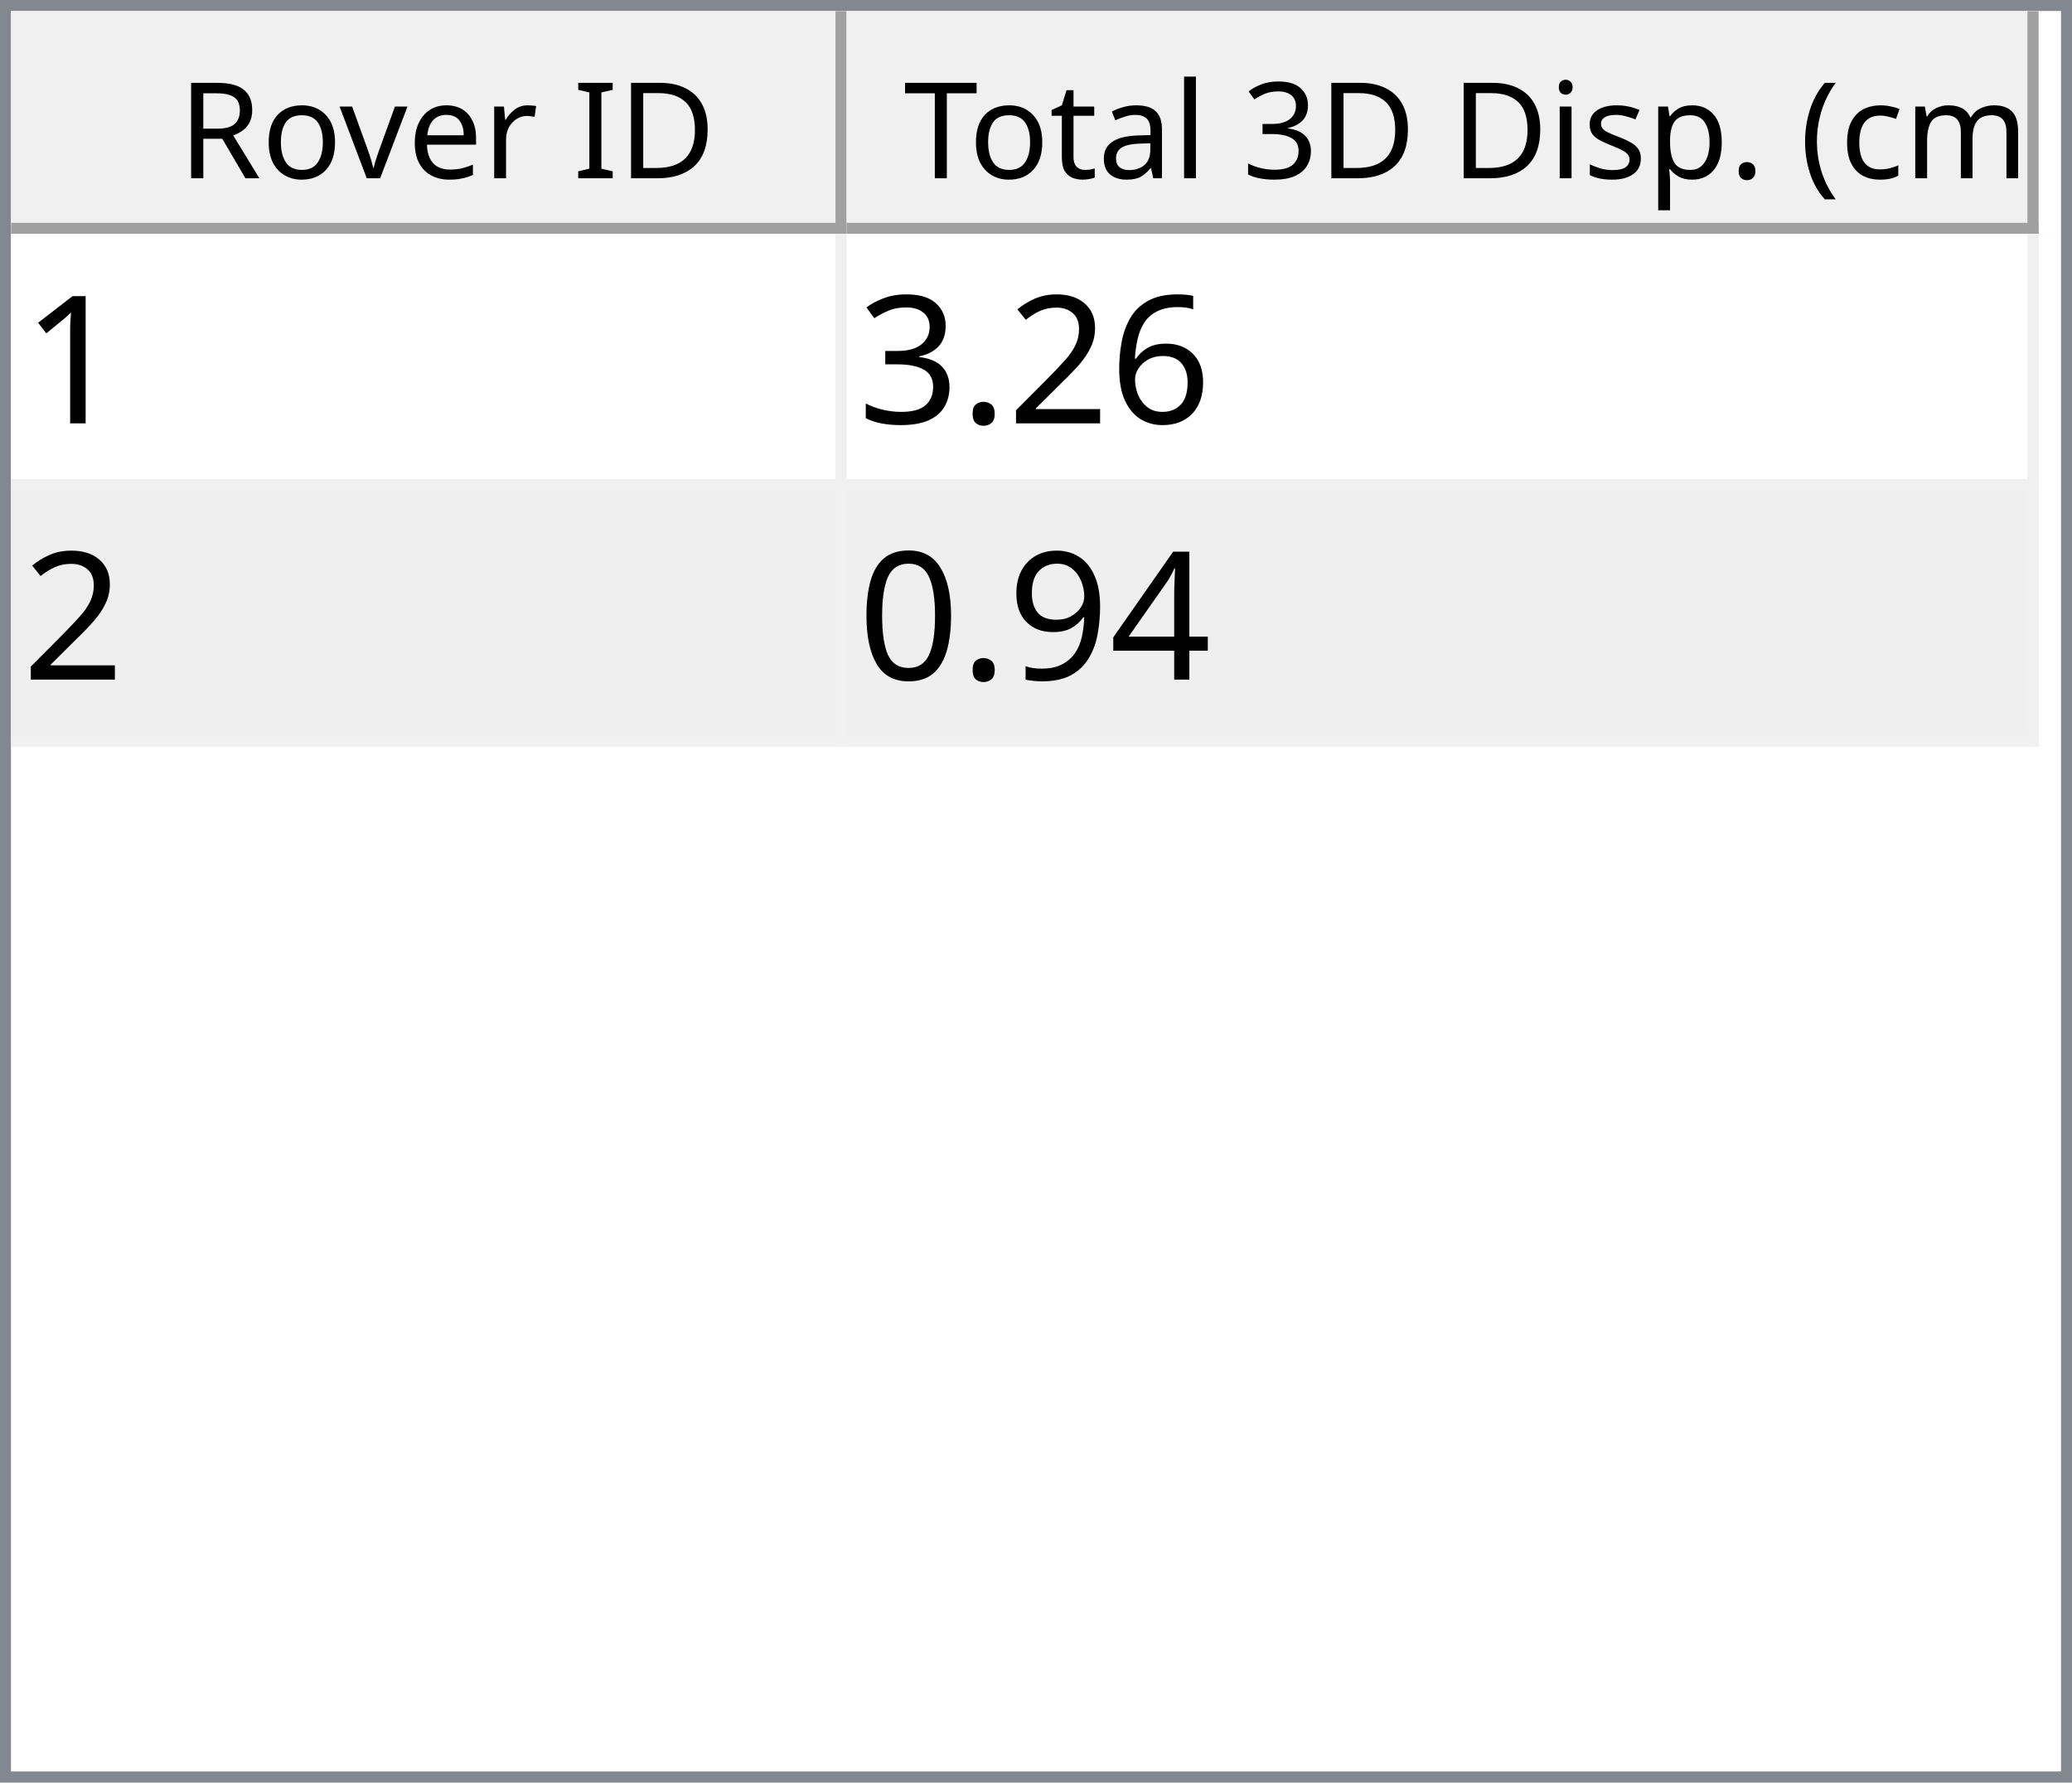
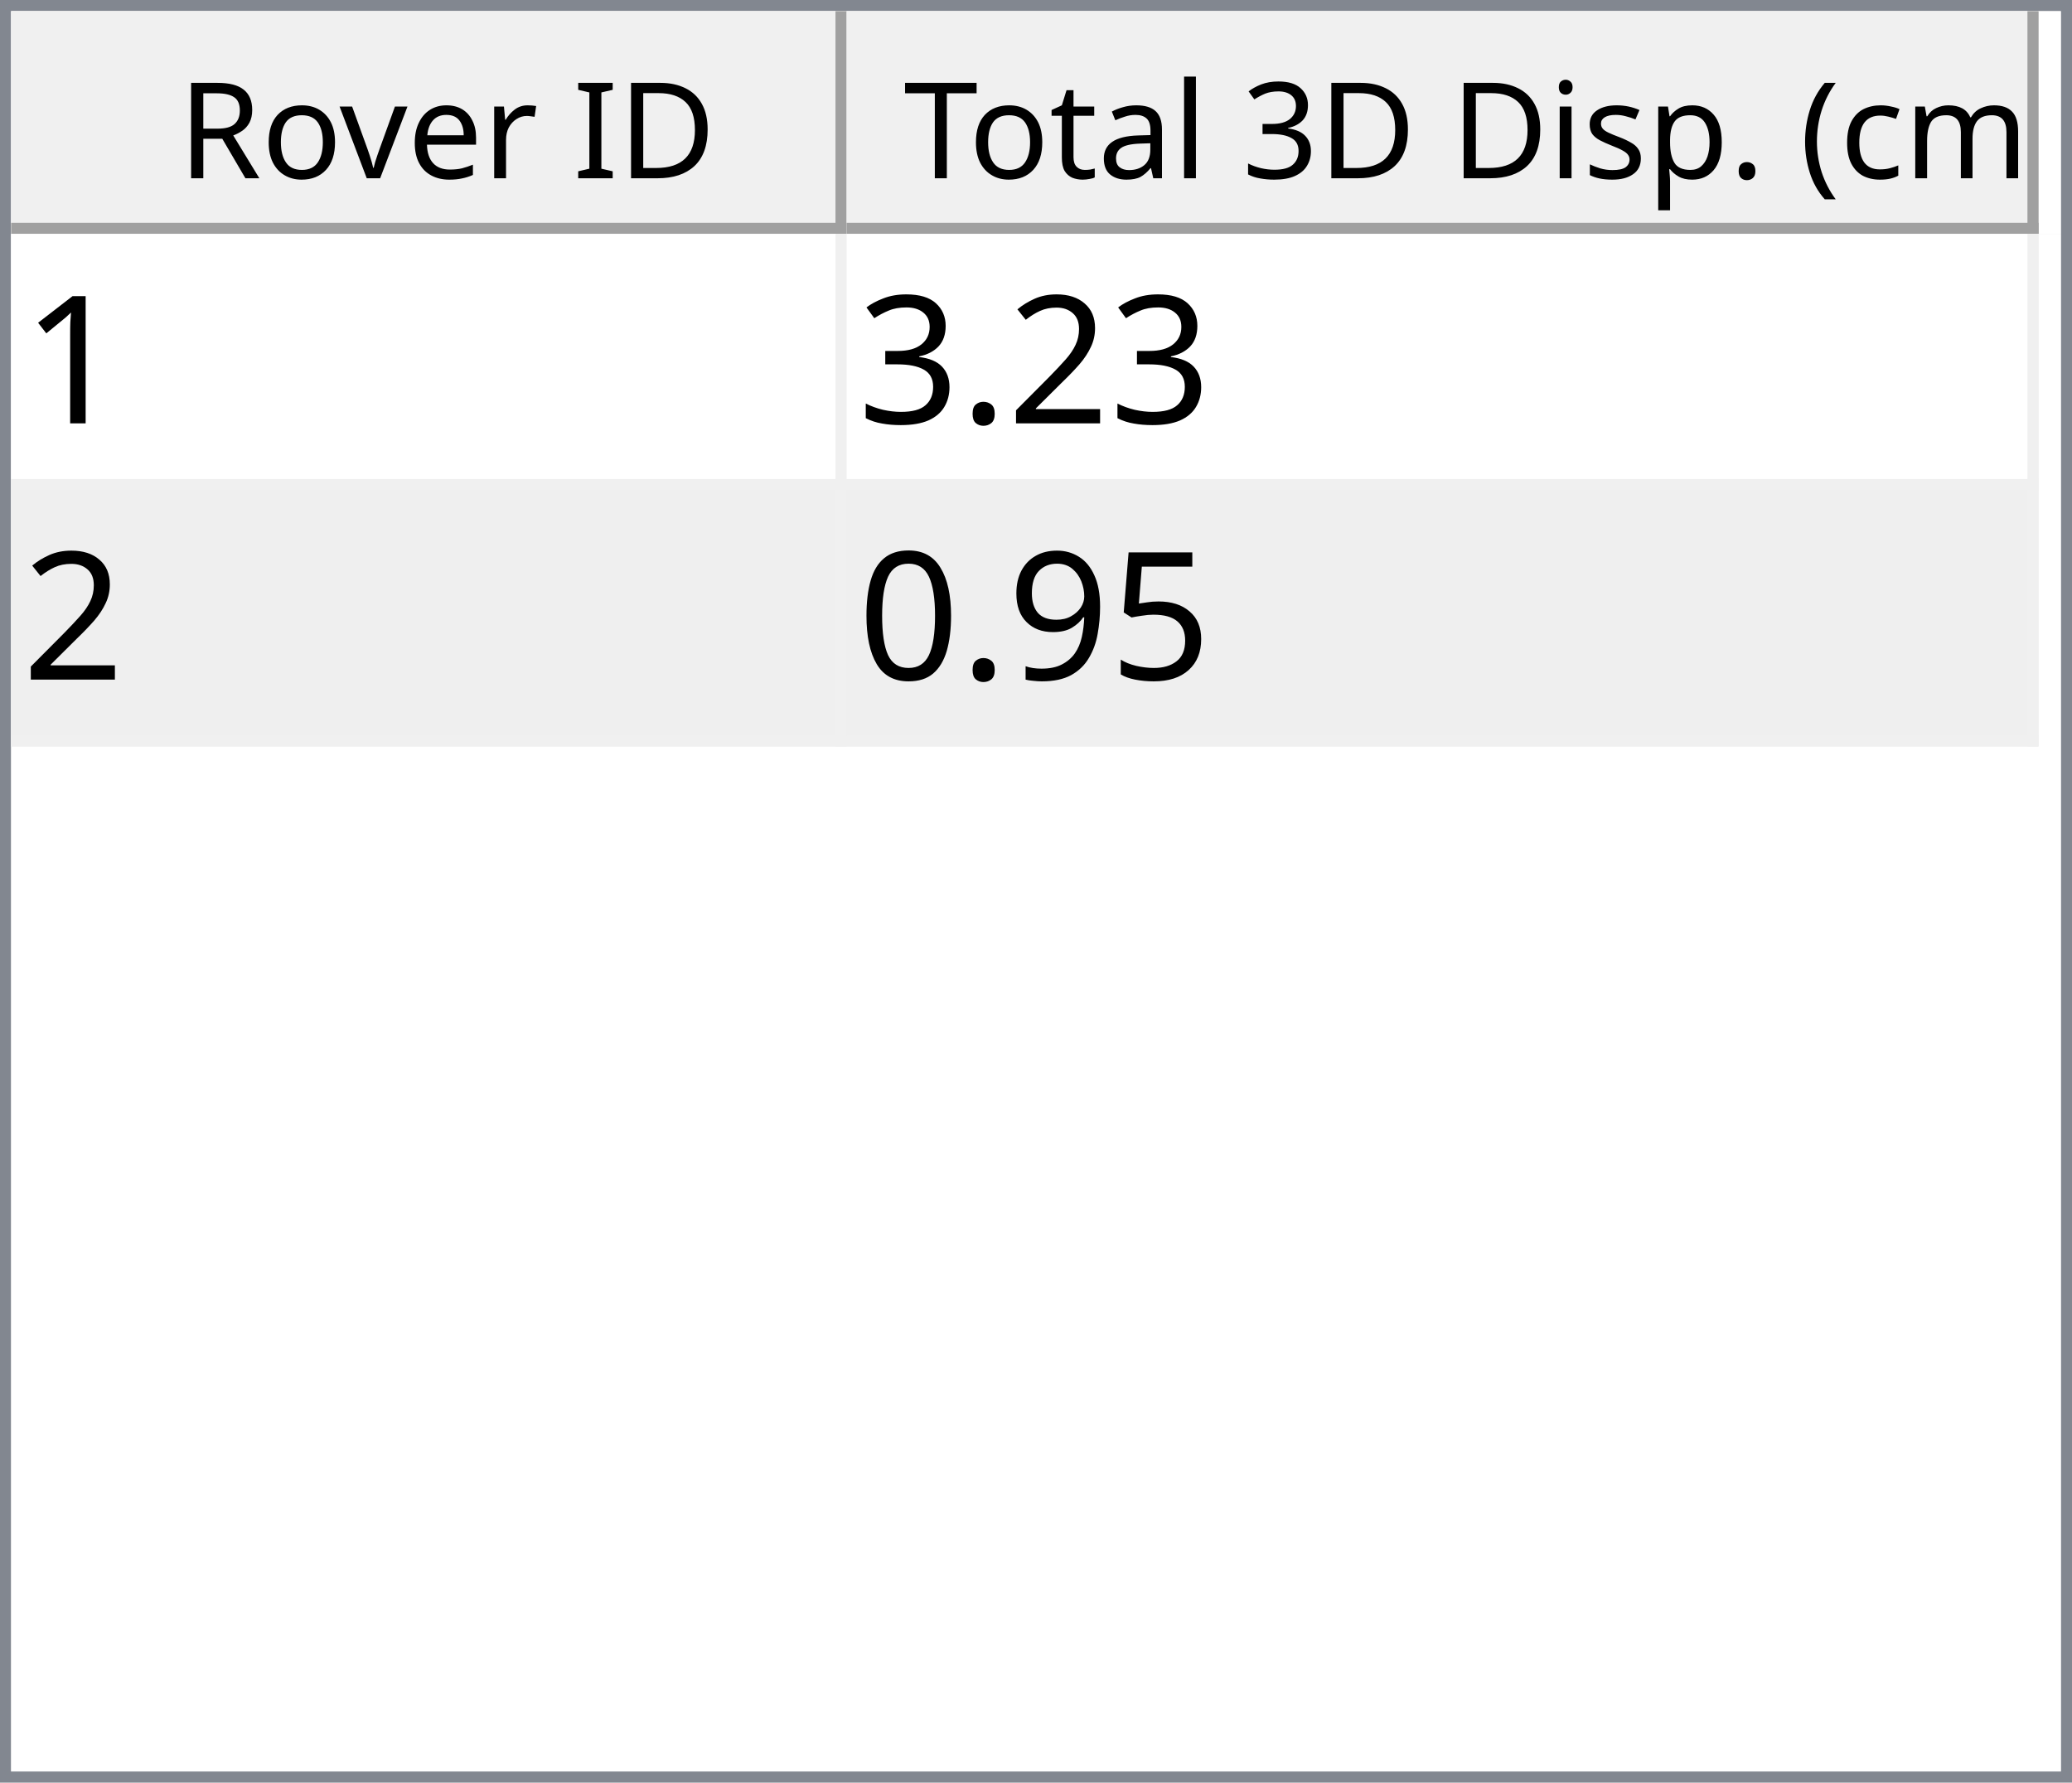
<svg xmlns="http://www.w3.org/2000/svg" style="fill-opacity:1; color-rendering:auto; color-interpolation:auto; text-rendering:auto; stroke:black; stroke-linecap:square; stroke-miterlimit:10; shape-rendering:auto; stroke-opacity:1; fill:black; stroke-dasharray:none; font-weight:normal; stroke-width:1; font-family:'Dialog'; font-style:normal; stroke-linejoin:miter; font-size:12px; stroke-dashoffset:0; image-rendering:auto;" width="186" height="160">
  <defs id="genericDefs" />
  <g>
    <defs id="defs1">
      <clipPath clipPathUnits="userSpaceOnUse" id="clipPath1">
        <path d="M0 0 L186 0 L186 160 L0 160 L0 0 Z" />
      </clipPath>
      <clipPath clipPathUnits="userSpaceOnUse" id="clipPath2">
        <path d="M0 0 L0 160 L186 160 L186 0 Z" />
      </clipPath>
      <clipPath clipPathUnits="userSpaceOnUse" id="clipPath3">
        <path d="M0 0 L0 20 L184 20 L184 0 Z" />
      </clipPath>
      <clipPath clipPathUnits="userSpaceOnUse" id="clipPath4">
        <path d="M0 0 L0 20 L75 20 L75 0 Z" />
      </clipPath>
      <clipPath clipPathUnits="userSpaceOnUse" id="clipPath5">
        <path d="M1 1 L1 19 L74 19 L74 1 Z" />
      </clipPath>
      <clipPath clipPathUnits="userSpaceOnUse" id="clipPath6">
        <path d="M0 0 L0 18 L73 18 L73 0 Z" />
      </clipPath>
      <clipPath clipPathUnits="userSpaceOnUse" id="clipPath7">
        <path d="M-0.5 -0.5 L-0.5 19.5 L74.5 19.5 L74.5 -0.5 Z" />
      </clipPath>
      <clipPath clipPathUnits="userSpaceOnUse" id="clipPath8">
        <path d="M0 0 L0 20 L107 20 L107 0 Z" />
      </clipPath>
      <clipPath clipPathUnits="userSpaceOnUse" id="clipPath9">
        <path d="M1 1 L1 19 L106 19 L106 1 Z" />
      </clipPath>
      <clipPath clipPathUnits="userSpaceOnUse" id="clipPath10">
        <path d="M0 0 L0 18 L105 18 L105 0 Z" />
      </clipPath>
      <clipPath clipPathUnits="userSpaceOnUse" id="clipPath11">
        <path d="M-0.5 -0.5 L-0.5 19.5 L106.5 19.5 L106.5 -0.5 Z" />
      </clipPath>
      <clipPath clipPathUnits="userSpaceOnUse" id="clipPath12">
        <path d="M0 0 L0 138 L184 138 L184 0 Z" />
      </clipPath>
      <clipPath clipPathUnits="userSpaceOnUse" id="clipPath13">
        <path d="M0 0 L0 46 L182 46 L182 0 Z" />
      </clipPath>
      <clipPath clipPathUnits="userSpaceOnUse" id="clipPath14">
        <path d="M-0.5 -0.5 L-0.5 45.5 L181.5 45.5 L181.5 -0.5 Z" />
      </clipPath>
      <clipPath clipPathUnits="userSpaceOnUse" id="clipPath15">
        <path d="M0 0 L0 22 L74 22 L74 0 Z" />
      </clipPath>
      <clipPath clipPathUnits="userSpaceOnUse" id="clipPath16">
        <path d="M0 0 L0 22 L106 22 L106 0 Z" />
      </clipPath>
      <font horiz-adv-x="64.551" id="font1">
        <font-face ascent="107.91" descent="25.098" units-per-em="100" style="font-style:normal; font-family:Segoe UI; font-weight:normal;" />
        <missing-glyph horiz-adv-x="64.551" d="M8.109 0 L8.109 68.266 L56.453 68.266 L56.453 0 L8.109 0 ZM15.328 7.234 L49.219 7.234 L49.219 61.031 L15.328 61.031 L15.328 7.234 Z" />
        <glyph unicode="D" horiz-adv-x="70.117" d="M9.188 0 L9.188 70.016 L28.516 70.016 Q65.531 70.016 65.531 35.891 Q65.531 19.672 55.25 9.836 Q44.969 0 27.734 0 L9.188 0 ZM17.391 62.594 L17.391 7.422 L27.828 7.422 Q41.609 7.422 49.273 14.797 Q56.938 22.172 56.938 35.688 Q56.938 62.594 28.328 62.594 L17.391 62.594 Z" />
        <glyph unicode="I" horiz-adv-x="26.611" d="M17.391 0 L9.188 0 L9.188 70.016 L17.391 70.016 L17.391 0 Z" />
        <glyph unicode=" " horiz-adv-x="27.393" d="" />
        <glyph unicode="r" horiz-adv-x="34.766" d="M34.188 41.891 Q32.078 43.5 28.125 43.5 Q23 43.5 19.555 38.672 Q16.109 33.844 16.109 25.484 L16.109 0 L8.109 0 L8.109 50 L16.109 50 L16.109 39.703 L16.312 39.703 Q18.016 44.969 21.531 47.922 Q25.047 50.875 29.391 50.875 Q32.516 50.875 34.188 50.203 L34.188 41.891 Z" />
        <glyph unicode="e" horiz-adv-x="52.295" d="M48.297 23 L12.984 23 Q13.188 14.656 17.484 10.109 Q21.781 5.562 29.297 5.562 Q37.75 5.562 44.828 11.141 L44.828 3.609 Q38.234 -1.172 27.391 -1.172 Q16.797 -1.172 10.742 5.641 Q4.688 12.453 4.688 24.812 Q4.688 36.469 11.305 43.82 Q17.922 51.172 27.734 51.172 Q37.547 51.172 42.922 44.828 Q48.297 38.484 48.297 27.203 L48.297 23 ZM40.094 29.781 Q40.047 36.719 36.75 40.578 Q33.453 44.438 27.594 44.438 Q21.922 44.438 17.969 40.383 Q14.016 36.328 13.094 29.781 L40.094 29.781 Z" />
        <glyph unicode="v" horiz-adv-x="47.9" d="M47.406 50 L27.484 0 L19.625 0 L0.688 50 L9.469 50 L22.172 13.672 Q23.578 9.672 23.922 6.688 L24.125 6.688 Q24.609 10.453 25.688 13.484 L38.969 50 L47.406 50 Z" />
        <glyph unicode="o" horiz-adv-x="58.594" d="M29 -1.172 Q17.922 -1.172 11.305 5.836 Q4.688 12.844 4.688 24.422 Q4.688 37.016 11.57 44.094 Q18.453 51.172 30.172 51.172 Q41.359 51.172 47.633 44.289 Q53.906 37.406 53.906 25.203 Q53.906 13.234 47.141 6.031 Q40.375 -1.172 29 -1.172 ZM29.594 44.438 Q21.875 44.438 17.383 39.188 Q12.891 33.938 12.891 24.703 Q12.891 15.828 17.43 10.695 Q21.969 5.562 29.594 5.562 Q37.359 5.562 41.531 10.594 Q45.703 15.625 45.703 24.906 Q45.703 34.281 41.531 39.359 Q37.359 44.438 29.594 44.438 Z" />
        <glyph unicode="R" horiz-adv-x="59.814" d="M59.375 0 L49.609 0 L37.891 19.625 Q36.281 22.359 34.766 24.289 Q33.25 26.219 31.664 27.438 Q30.078 28.656 28.25 29.219 Q26.422 29.781 24.125 29.781 L17.391 29.781 L17.391 0 L9.188 0 L9.188 70.016 L30.078 70.016 Q34.672 70.016 38.555 68.867 Q42.438 67.719 45.289 65.375 Q48.141 63.031 49.758 59.547 Q51.375 56.062 51.375 51.375 Q51.375 47.703 50.273 44.656 Q49.172 41.609 47.148 39.211 Q45.125 36.812 42.266 35.133 Q39.406 33.453 35.844 32.516 L35.844 32.328 Q37.594 31.547 38.891 30.547 Q40.188 29.547 41.359 28.18 Q42.531 26.812 43.68 25.078 Q44.828 23.344 46.234 21.047 L59.375 0 ZM17.391 62.594 L17.391 37.203 L28.516 37.203 Q31.594 37.203 34.203 38.133 Q36.812 39.062 38.719 40.797 Q40.625 42.531 41.703 45.047 Q42.781 47.562 42.781 50.688 Q42.781 56.297 39.141 59.445 Q35.5 62.594 28.609 62.594 L17.391 62.594 Z" />
        <glyph unicode=")" horiz-adv-x="30.176" d="M8.297 -15.922 L1.172 -15.922 Q16.406 2.344 16.406 26.812 Q16.406 51.469 1.078 70.016 L8.297 70.016 Q23.531 52.156 23.531 26.703 Q23.531 1.375 8.297 -15.922 Z" />
        <glyph unicode="m" horiz-adv-x="86.133" d="M79.109 0 L71.094 0 L71.094 28.719 Q71.094 37.016 68.531 40.727 Q65.969 44.438 59.906 44.438 Q54.781 44.438 51.195 39.75 Q47.609 35.062 47.609 28.516 L47.609 0 L39.594 0 L39.594 29.688 Q39.594 44.438 28.219 44.438 Q22.953 44.438 19.531 40.016 Q16.109 35.594 16.109 28.516 L16.109 0 L8.109 0 L8.109 50 L16.109 50 L16.109 42.094 L16.312 42.094 Q21.625 51.172 31.844 51.172 Q36.969 51.172 40.773 48.312 Q44.578 45.453 46 40.828 Q51.562 51.172 62.594 51.172 Q79.109 51.172 79.109 30.812 L79.109 0 Z" />
        <glyph unicode="c" horiz-adv-x="46.191" d="M42.188 2.297 Q36.422 -1.172 28.516 -1.172 Q17.828 -1.172 11.258 5.789 Q4.688 12.75 4.688 23.828 Q4.688 36.188 11.766 43.68 Q18.844 51.172 30.672 51.172 Q37.25 51.172 42.281 48.734 L42.281 40.531 Q36.719 44.438 30.375 44.438 Q22.703 44.438 17.797 38.945 Q12.891 33.453 12.891 24.516 Q12.891 15.719 17.508 10.641 Q22.125 5.562 29.891 5.562 Q36.422 5.562 42.188 9.906 L42.188 2.297 Z" />
        <glyph unicode="(" horiz-adv-x="30.176" d="M29.109 -15.922 L21.969 -15.922 Q6.844 1.375 6.844 26.703 Q6.844 52.156 21.969 70.016 L29.203 70.016 Q13.875 51.469 13.875 26.812 Q13.875 2.344 29.109 -15.922 Z" />
        <glyph unicode="." horiz-adv-x="21.68" d="M10.891 -1.078 Q8.641 -1.078 7.055 0.539 Q5.469 2.156 5.469 4.391 Q5.469 6.641 7.055 8.273 Q8.641 9.906 10.891 9.906 Q13.188 9.906 14.797 8.273 Q16.406 6.641 16.406 4.391 Q16.406 2.156 14.797 0.539 Q13.188 -1.078 10.891 -1.078 Z" />
        <glyph unicode="p" horiz-adv-x="58.789" d="M16.312 7.234 L16.109 7.234 L16.109 -23 L8.109 -23 L8.109 50 L16.109 50 L16.109 41.219 L16.312 41.219 Q22.219 51.172 33.594 51.172 Q43.266 51.172 48.688 44.461 Q54.109 37.75 54.109 26.469 Q54.109 13.922 48 6.375 Q41.891 -1.172 31.297 -1.172 Q21.578 -1.172 16.312 7.234 ZM16.109 27.391 L16.109 20.406 Q16.109 14.203 20.141 9.883 Q24.172 5.562 30.375 5.562 Q37.641 5.562 41.773 11.133 Q45.906 16.703 45.906 26.609 Q45.906 34.969 42.047 39.703 Q38.188 44.438 31.594 44.438 Q24.609 44.438 20.359 39.578 Q16.109 34.719 16.109 27.391 Z" />
        <glyph unicode="s" horiz-adv-x="42.432" d="M5.078 1.812 L5.078 10.406 Q11.625 5.562 19.484 5.562 Q30.031 5.562 30.031 12.594 Q30.031 14.594 29.125 15.992 Q28.219 17.391 26.68 18.461 Q25.141 19.531 23.07 20.383 Q21 21.234 18.609 22.172 Q15.281 23.484 12.766 24.828 Q10.25 26.172 8.57 27.859 Q6.891 29.547 6.031 31.695 Q5.172 33.844 5.172 36.719 Q5.172 40.234 6.789 42.945 Q8.406 45.656 11.086 47.484 Q13.766 49.312 17.211 50.242 Q20.656 51.172 24.312 51.172 Q30.812 51.172 35.938 48.922 L35.938 40.828 Q30.422 44.438 23.25 44.438 Q21 44.438 19.195 43.922 Q17.391 43.406 16.094 42.477 Q14.797 41.547 14.086 40.258 Q13.375 38.969 13.375 37.406 Q13.375 35.453 14.086 34.133 Q14.797 32.812 16.164 31.789 Q17.531 30.766 19.484 29.938 Q21.438 29.109 23.922 28.125 Q27.25 26.859 29.883 25.516 Q32.516 24.172 34.375 22.484 Q36.234 20.797 37.234 18.602 Q38.234 16.406 38.234 13.375 Q38.234 9.672 36.602 6.938 Q34.969 4.203 32.234 2.398 Q29.5 0.594 25.93 -0.289 Q22.359 -1.172 18.453 -1.172 Q10.75 -1.172 5.078 1.812 Z" />
        <glyph unicode="i" horiz-adv-x="24.219" d="M12.203 62.703 Q10.062 62.703 8.547 64.164 Q7.031 65.625 7.031 67.875 Q7.031 70.125 8.547 71.609 Q10.062 73.094 12.203 73.094 Q14.406 73.094 15.945 71.609 Q17.484 70.125 17.484 67.875 Q17.484 65.719 15.945 64.211 Q14.406 62.703 12.203 62.703 ZM16.109 0 L8.109 0 L8.109 50 L16.109 50 L16.109 0 Z" />
        <glyph unicode="3" horiz-adv-x="53.906" d="M46.531 19.828 Q46.531 15.094 44.75 11.211 Q42.969 7.328 39.719 4.57 Q36.469 1.812 31.93 0.297 Q27.391 -1.219 21.922 -1.219 Q11.922 -1.219 6 2.594 L6 11.188 Q13.094 5.609 22.219 5.609 Q25.875 5.609 28.828 6.539 Q31.781 7.469 33.906 9.227 Q36.031 10.984 37.18 13.477 Q38.328 15.969 38.328 19.094 Q38.328 32.812 18.797 32.812 L12.984 32.812 L12.984 39.594 L18.5 39.594 Q35.797 39.594 35.797 52.484 Q35.797 64.406 22.609 64.406 Q15.188 64.406 8.688 59.422 L8.688 67.188 Q15.375 71.188 24.609 71.188 Q29 71.188 32.57 69.969 Q36.141 68.75 38.68 66.555 Q41.219 64.359 42.609 61.281 Q44 58.203 44 54.5 Q44 40.672 30.031 36.719 L30.031 36.531 Q33.594 36.141 36.625 34.797 Q39.656 33.453 41.852 31.305 Q44.047 29.156 45.289 26.25 Q46.531 23.344 46.531 19.828 Z" />
        <glyph unicode="l" horiz-adv-x="24.219" d="M16.109 0 L8.109 0 L8.109 74.031 L16.109 74.031 L16.109 0 Z" />
        <glyph unicode="a" horiz-adv-x="50.879" d="M43.891 0 L35.891 0 L35.891 7.812 L35.688 7.812 Q30.469 -1.172 20.312 -1.172 Q12.844 -1.172 8.617 2.781 Q4.391 6.734 4.391 13.281 Q4.391 27.297 20.906 29.594 L35.891 31.688 Q35.891 44.438 25.594 44.438 Q16.547 44.438 9.281 38.281 L9.281 46.484 Q16.656 51.172 26.266 51.172 Q43.891 51.172 43.891 32.516 L43.891 0 ZM35.891 25.297 L23.828 23.641 Q18.266 22.859 15.43 20.875 Q12.594 18.891 12.594 13.875 Q12.594 10.203 15.211 7.883 Q17.828 5.562 22.172 5.562 Q28.125 5.562 32.008 9.742 Q35.891 13.922 35.891 20.312 L35.891 25.297 Z" />
        <glyph unicode="t" horiz-adv-x="33.887" d="M31.297 0.484 Q28.469 -1.078 23.828 -1.078 Q10.688 -1.078 10.688 13.578 L10.688 43.172 L2.094 43.172 L2.094 50 L10.688 50 L10.688 62.203 L18.703 64.797 L18.703 50 L31.297 50 L31.297 43.172 L18.703 43.172 L18.703 14.984 Q18.703 9.969 20.414 7.82 Q22.125 5.672 26.078 5.672 Q29.109 5.672 31.297 7.328 L31.297 0.484 Z" />
        <glyph unicode="T" horiz-adv-x="52.393" d="M50.594 62.594 L30.375 62.594 L30.375 0 L22.172 0 L22.172 62.594 L2 62.594 L2 70.016 L50.594 70.016 L50.594 62.594 Z" />
      </font>
      <font horiz-adv-x="75.0" id="font2">
        <font-face ascent="100.537" descent="21.973" units-per-em="100" style="font-style:normal; font-family:sans-serif; font-weight:normal;" />
        <missing-glyph horiz-adv-x="75.0" d="M12.5 0 L12.5 62.5 L62.5 62.5 L62.5 0 L12.5 0 ZM14.062 1.562 L60.938 1.562 L60.938 60.938 L14.062 60.938 L14.062 1.562 Z" />
        <glyph unicode="1" horiz-adv-x="55.615" d="M37.25 0 L28.469 0 L28.469 56 Q25.297 52.984 20.141 49.953 Q14.984 46.922 10.891 45.406 L10.891 53.906 Q18.266 57.375 23.781 62.305 Q29.297 67.234 31.594 71.875 L37.25 71.875 L37.25 0 Z" />
-         <glyph unicode="6" horiz-adv-x="55.615" d="M49.75 54.047 L41.016 53.375 Q39.844 58.547 37.703 60.891 Q34.125 64.656 28.906 64.656 Q24.703 64.656 21.531 62.312 Q17.391 59.281 14.992 53.469 Q12.594 47.656 12.5 36.922 Q15.672 41.75 20.266 44.094 Q24.859 46.438 29.891 46.438 Q38.672 46.438 44.852 39.969 Q51.031 33.5 51.031 23.25 Q51.031 16.5 48.125 10.719 Q45.219 4.938 40.141 1.859 Q35.062 -1.219 28.609 -1.219 Q17.625 -1.219 10.695 6.859 Q3.766 14.938 3.766 33.5 Q3.766 54.25 11.422 63.672 Q18.109 71.875 29.438 71.875 Q37.891 71.875 43.289 67.141 Q48.688 62.406 49.75 54.047 ZM13.875 23.188 Q13.875 18.656 15.797 14.508 Q17.719 10.359 21.188 8.18 Q24.656 6 28.469 6 Q34.031 6 38.039 10.492 Q42.047 14.984 42.047 22.703 Q42.047 30.125 38.086 34.398 Q34.125 38.672 28.125 38.672 Q22.172 38.672 18.023 34.398 Q13.875 30.125 13.875 23.188 Z" />
        <glyph unicode="2" horiz-adv-x="55.615" d="M50.344 8.453 L50.344 0 L3.031 0 Q2.938 3.172 4.047 6.109 Q5.859 10.938 9.836 15.625 Q13.812 20.312 21.344 26.469 Q33.016 36.031 37.117 41.625 Q41.219 47.219 41.219 52.203 Q41.219 57.422 37.477 61.008 Q33.734 64.594 27.734 64.594 Q21.391 64.594 17.578 60.789 Q13.766 56.984 13.719 50.25 L4.688 51.172 Q5.609 61.281 11.664 66.578 Q17.719 71.875 27.938 71.875 Q38.234 71.875 44.242 66.164 Q50.25 60.453 50.25 52 Q50.25 47.703 48.492 43.555 Q46.734 39.406 42.656 34.812 Q38.578 30.219 29.109 22.219 Q21.188 15.578 18.945 13.211 Q16.703 10.844 15.234 8.453 L50.344 8.453 Z" />
        <glyph unicode="." horiz-adv-x="27.783" d="M9.078 0 L9.078 10.016 L19.094 10.016 L19.094 0 L9.078 0 Z" />
        <glyph unicode="3" horiz-adv-x="55.615" d="M4.203 18.891 L12.984 20.062 Q14.5 12.594 18.141 9.297 Q21.781 6 27 6 Q33.203 6 37.477 10.297 Q41.75 14.594 41.75 20.953 Q41.75 27 37.797 30.93 Q33.844 34.859 27.734 34.859 Q25.25 34.859 21.531 33.891 L22.516 41.609 Q23.391 41.5 23.922 41.5 Q29.547 41.5 34.039 44.43 Q38.531 47.359 38.531 53.469 Q38.531 58.297 35.258 61.477 Q31.984 64.656 26.812 64.656 Q21.688 64.656 18.266 61.43 Q14.844 58.203 13.875 51.766 L5.078 53.328 Q6.688 62.156 12.398 67.016 Q18.109 71.875 26.609 71.875 Q32.469 71.875 37.398 69.359 Q42.328 66.844 44.945 62.5 Q47.562 58.156 47.562 53.266 Q47.562 48.641 45.07 44.828 Q42.578 41.016 37.703 38.766 Q44.047 37.312 47.562 32.695 Q51.078 28.078 51.078 21.141 Q51.078 11.766 44.242 5.25 Q37.406 -1.266 26.953 -1.266 Q17.531 -1.266 11.305 4.352 Q5.078 9.969 4.203 18.891 Z" />
-         <glyph unicode="4" horiz-adv-x="55.615" d="M32.328 0 L32.328 17.141 L1.266 17.141 L1.266 25.203 L33.938 71.578 L41.109 71.578 L41.109 25.203 L50.781 25.203 L50.781 17.141 L41.109 17.141 L41.109 0 L32.328 0 ZM32.328 25.203 L32.328 57.469 L9.906 25.203 L32.328 25.203 Z" />
+         <glyph unicode="5" horiz-adv-x="55.615" d="M4.156 18.75 L13.375 19.531 Q14.406 12.797 18.141 9.398 Q21.875 6 27.156 6 Q33.5 6 37.891 10.789 Q42.281 15.578 42.281 23.484 Q42.281 31 38.062 35.352 Q33.844 39.703 27 39.703 Q22.75 39.703 19.336 37.773 Q15.922 35.844 13.969 32.766 L5.719 33.844 L12.641 70.609 L48.25 70.609 L48.25 62.203 L19.672 62.203 L15.828 42.969 Q22.266 47.469 29.344 47.469 Q38.719 47.469 45.164 40.969 Q51.609 34.469 51.609 24.266 Q51.609 14.547 45.953 7.469 Q39.062 -1.219 27.156 -1.219 Q17.391 -1.219 11.211 4.25 Q5.031 9.719 4.156 18.75 Z" />
        <glyph unicode="9" horiz-adv-x="55.615" d="M5.469 16.547 L13.922 17.328 Q14.984 11.375 18.016 8.688 Q21.047 6 25.781 6 Q29.828 6 32.883 7.859 Q35.938 9.719 37.891 12.82 Q39.844 15.922 41.164 21.195 Q42.484 26.469 42.484 31.938 Q42.484 32.516 42.438 33.688 Q39.797 29.5 35.234 26.883 Q30.672 24.266 25.344 24.266 Q16.453 24.266 10.305 30.711 Q4.156 37.156 4.156 47.703 Q4.156 58.594 10.578 65.234 Q17 71.875 26.656 71.875 Q33.641 71.875 39.43 68.117 Q45.219 64.359 48.219 57.398 Q51.219 50.438 51.219 37.25 Q51.219 23.531 48.242 15.406 Q45.266 7.281 39.383 3.031 Q33.5 -1.219 25.594 -1.219 Q17.188 -1.219 11.867 3.445 Q6.547 8.109 5.469 16.547 ZM41.453 48.141 Q41.453 55.719 37.43 60.156 Q33.406 64.594 27.734 64.594 Q21.875 64.594 17.531 59.812 Q13.188 55.031 13.188 47.406 Q13.188 40.578 17.312 36.305 Q21.438 32.031 27.484 32.031 Q33.594 32.031 37.523 36.305 Q41.453 40.578 41.453 48.141 Z" />
        <glyph unicode="0" horiz-adv-x="55.615" d="M4.156 35.297 Q4.156 48 6.766 55.742 Q9.375 63.484 14.523 67.68 Q19.672 71.875 27.484 71.875 Q33.25 71.875 37.594 69.555 Q41.938 67.234 44.773 62.867 Q47.609 58.5 49.219 52.227 Q50.828 45.953 50.828 35.297 Q50.828 22.703 48.242 14.969 Q45.656 7.234 40.508 3.008 Q35.359 -1.219 27.484 -1.219 Q17.141 -1.219 11.234 6.203 Q4.156 15.141 4.156 35.297 ZM13.188 35.297 Q13.188 17.672 17.312 11.836 Q21.438 6 27.484 6 Q33.547 6 37.672 11.859 Q41.797 17.719 41.797 35.297 Q41.797 52.984 37.672 58.789 Q33.547 64.594 27.391 64.594 Q21.344 64.594 17.719 59.469 Q13.188 52.938 13.188 35.297 Z" />
      </font>
    </defs>
    <g style="fill:white; stroke:white;">
      <rect x="0" y="0" width="186" style="clip-path:url(#clipPath1); stroke:none;" height="160" />
    </g>
    <g style="fill:white; text-rendering:optimizeSpeed; color-rendering:optimizeSpeed; image-rendering:optimizeSpeed; shape-rendering:crispEdges; stroke:white; color-interpolation:sRGB;">
      <rect x="0" width="186" height="160" y="0" style="stroke:none;" />
      <path style="stroke:none;" d="M0 160 L186 160 L186 0 L0 0 Z" />
    </g>
    <g style="fill:rgb(240,240,240); font-family:'Segoe UI'; stroke:rgb(240,240,240);">
      <rect x="0" y="0" width="186" style="clip-path:url(#clipPath2); stroke:none;" height="160" />
    </g>
    <g style="fill:rgb(130,135,144); font-family:'Segoe UI'; stroke:rgb(130,135,144);">
      <path d="M0 0 L186 0 L186 160 L0 160 L0 0 ZM1 1 L185 1 L185 159 L1 159 L1 1 Z" style="fill-rule:evenodd; clip-path:url(#clipPath2); stroke:none;" />
    </g>
    <g style="fill:white; font-family:'Segoe UI'; stroke:white;" transform="translate(1,1)">
      <rect x="0" y="0" width="184" style="clip-path:url(#clipPath3); stroke:none;" height="20" />
    </g>
    <g style="fill:rgb(240,240,240); font-family:'Segoe UI'; stroke:rgb(240,240,240);" transform="translate(1,1)">
      <rect x="0" y="0" width="75" style="clip-path:url(#clipPath4); stroke:none;" height="20" />
    </g>
    <g style="font-family:'Segoe UI';" transform="translate(2,2)">
      <text x="14" xml:space="preserve" y="14" style="clip-path:url(#clipPath6); stroke:none;">Rover ID</text>
    </g>
    <g style="fill:rgb(160,160,160); font-family:'Segoe UI'; stroke:rgb(160,160,160); stroke-linejoin:bevel;" transform="translate(1.5,1.5)">
      <line x1="74" x2="74" y1="0" style="fill:none; clip-path:url(#clipPath7);" y2="19" />
    </g>
    <g style="fill:rgb(160,160,160); font-family:'Segoe UI'; stroke:rgb(160,160,160); stroke-linejoin:bevel;" transform="matrix(1,0,0,1,1,1) translate(0.5,0.5)">
      <line x1="0" x2="74" y1="19" style="fill:none; clip-path:url(#clipPath7);" y2="19" />
    </g>
    <g style="fill:rgb(240,240,240); font-family:'Segoe UI'; stroke:rgb(240,240,240);" transform="translate(76,1)">
      <rect x="0" y="0" width="107" style="clip-path:url(#clipPath8); stroke:none;" height="20" />
    </g>
    <g style="font-family:'Segoe UI';" transform="translate(77,2)">
      <text x="1" xml:space="preserve" y="14" style="clip-path:url(#clipPath10); stroke:none;"> Total 3D Disp. (cm)</text>
    </g>
    <g style="fill:rgb(160,160,160); font-family:'Segoe UI'; stroke:rgb(160,160,160); stroke-linejoin:bevel;" transform="translate(76.5,1.5)">
      <line x1="106" x2="106" y1="0" style="fill:none; clip-path:url(#clipPath11);" y2="19" />
    </g>
    <g style="fill:rgb(160,160,160); font-family:'Segoe UI'; stroke:rgb(160,160,160); stroke-linejoin:bevel;" transform="matrix(1,0,0,1,76,1) translate(0.5,0.5)">
      <line x1="0" x2="106" y1="19" style="fill:none; clip-path:url(#clipPath11);" y2="19" />
    </g>
    <g style="fill:white; font-family:'Segoe UI'; stroke:white;" transform="translate(1,21)">
      <rect x="0" y="0" width="184" style="clip-path:url(#clipPath12); stroke:none;" height="138" />
    </g>
    <g style="fill:rgb(240,240,240); font-size:16px; font-family:sans-serif; stroke:rgb(240,240,240);" transform="translate(1,21)">
      <rect x="0" y="0" width="182" style="clip-path:url(#clipPath13); stroke:none;" height="46" />
      <line transform="translate(0.5,0.5)" x1="0" x2="181" y1="22" style="clip-path:url(#clipPath14); fill:none; stroke-linejoin:bevel;" y2="22" />
    </g>
    <g transform="matrix(1,0,0,1,1,21) translate(0.5,0.5)" style="fill:rgb(240,240,240); font-size:16px; font-family:sans-serif; stroke:rgb(240,240,240); stroke-linejoin:bevel;">
      <line x1="0" x2="181" y1="45" style="fill:none; clip-path:url(#clipPath14);" y2="45" />
    </g>
    <g transform="matrix(1,0,0,1,1,21) translate(0.5,0.5)" style="fill:rgb(240,240,240); font-size:16px; font-family:sans-serif; stroke:rgb(240,240,240); stroke-linejoin:bevel;">
      <line x1="74" x2="74" y1="0" style="fill:none; clip-path:url(#clipPath14);" y2="45" />
    </g>
    <g transform="matrix(1,0,0,1,1,21) translate(0.5,0.5)" style="fill:rgb(240,240,240); font-size:16px; font-family:sans-serif; stroke:rgb(240,240,240); stroke-linejoin:bevel;">
      <line x1="181" x2="181" y1="0" style="fill:none; clip-path:url(#clipPath14);" y2="45" />
    </g>
    <g style="fill:white; font-size:16px; font-family:sans-serif; stroke:white;" transform="matrix(1,0,0,1,1,21)">
      <rect x="0" y="0" width="74" style="clip-path:url(#clipPath15); stroke:none;" height="22" />
      <text x="1" y="17" style="fill:black; clip-path:url(#clipPath15); stroke:none;" xml:space="preserve">1</text>
    </g>
    <g style="fill:white; font-size:16px; font-family:sans-serif; stroke:white;" transform="matrix(1,0,0,1,1,21) translate(75,0)">
      <rect x="0" y="0" width="106" style="clip-path:url(#clipPath16); stroke:none;" height="22" />
-       <text x="1" y="17" style="fill:black; clip-path:url(#clipPath16); stroke:none;" xml:space="preserve">3.26</text>
+       <text x="1" y="17" style="fill:black; clip-path:url(#clipPath16); stroke:none;" xml:space="preserve">3.23</text>
    </g>
    <g style="fill:rgb(239,239,239); font-size:16px; font-family:sans-serif; stroke:rgb(239,239,239);" transform="matrix(1,0,0,1,1,21) translate(0,23)">
      <rect x="0" y="0" width="74" style="clip-path:url(#clipPath15); stroke:none;" height="22" />
      <text x="1" y="17" style="fill:black; clip-path:url(#clipPath15); stroke:none;" xml:space="preserve">2</text>
    </g>
    <g style="fill:rgb(239,239,239); font-size:16px; font-family:sans-serif; stroke:rgb(239,239,239);" transform="matrix(1,0,0,1,1,21) translate(75,23)">
      <rect x="0" y="0" width="106" style="clip-path:url(#clipPath16); stroke:none;" height="22" />
-       <text x="1" y="17" style="fill:black; clip-path:url(#clipPath16); stroke:none;" xml:space="preserve">0.94</text>
+       <text x="1" y="17" style="fill:black; clip-path:url(#clipPath16); stroke:none;" xml:space="preserve">0.95</text>
    </g>
  </g>
</svg>
